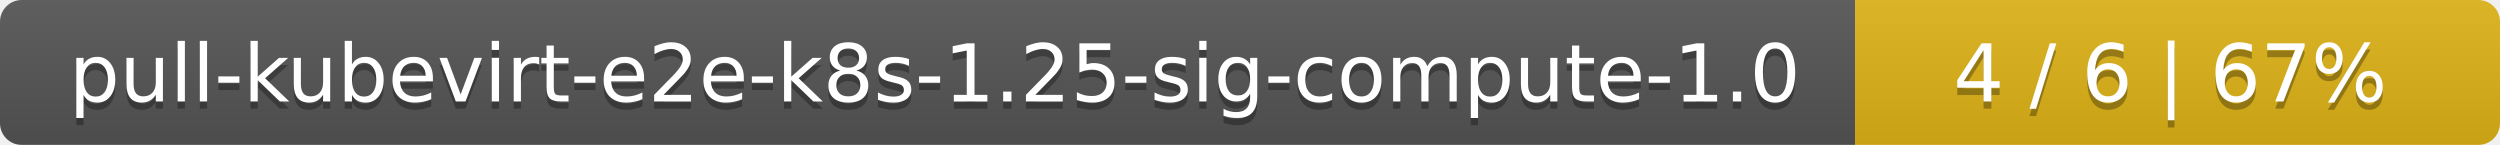
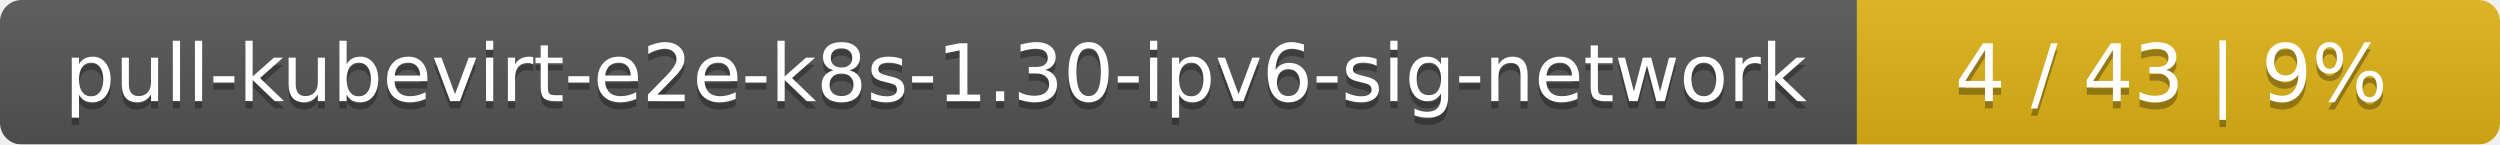
- <svg xmlns="http://www.w3.org/2000/svg" width="345" height="20">
+ <svg xmlns="http://www.w3.org/2000/svg" width="346" height="20">
  <linearGradient id="smooth" x2="0" y2="100%">
    <stop offset="0" stop-color="#bbb" stop-opacity=".1" />
    <stop offset="1" stop-opacity=".1" />
  </linearGradient>
  <mask id="round">
-     <rect width="345" height="20" rx="3" fill="#fff" />
+     <rect width="346" height="20" rx="3" fill="#fff" />
  </mask>
  <g mask="url(#round)">
-     <rect width="256" height="20" fill="#555" />
-     <rect x="256" width="89" height="20" fill="#dfb317" />
-     <rect width="345" height="20" fill="url(#smooth)" />
+     <rect width="257" height="20" fill="#555" />
+     <rect x="257" width="89" height="20" fill="#dfb317" />
+     <rect width="346" height="20" fill="url(#smooth)" />
  </g>
  <g fill="#fff" text-anchor="middle" font-family="DejaVu Sans,Verdana,Geneva,sans-serif" font-size="11">
-     <text x="129" y="15" fill="#010101" fill-opacity=".3">pull-kubevirt-e2e-k8s-1.25-sig-compute-1.0</text>
-     <text x="129" y="14">pull-kubevirt-e2e-k8s-1.25-sig-compute-1.0</text>
-     <text x="299.5" y="15" fill="#010101" fill-opacity=".3">4 / 6    |    67%</text>
-     <text x="299.5" y="14">4 / 6    |    67%</text>
+     <text x="129.5" y="15" fill="#010101" fill-opacity=".3">pull-kubevirt-e2e-k8s-1.30-ipv6-sig-network</text>
+     <text x="129.5" y="14">pull-kubevirt-e2e-k8s-1.30-ipv6-sig-network</text>
+     <text x="300.5" y="15" fill="#010101" fill-opacity=".3">4 / 43    |    9%</text>
+     <text x="300.5" y="14">4 / 43    |    9%</text>
  </g>
</svg>
